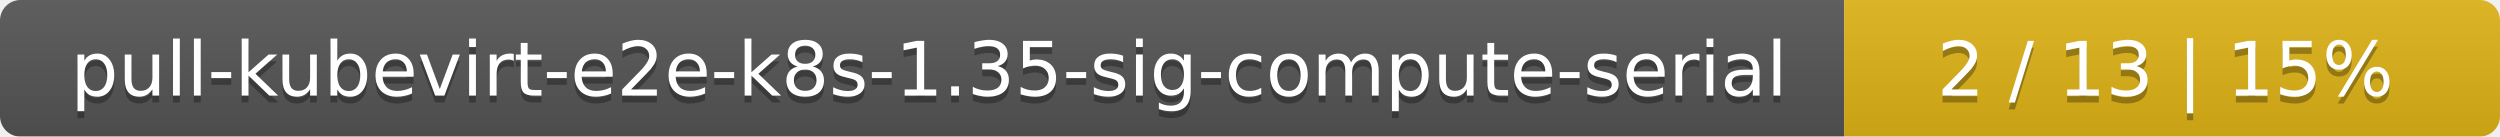
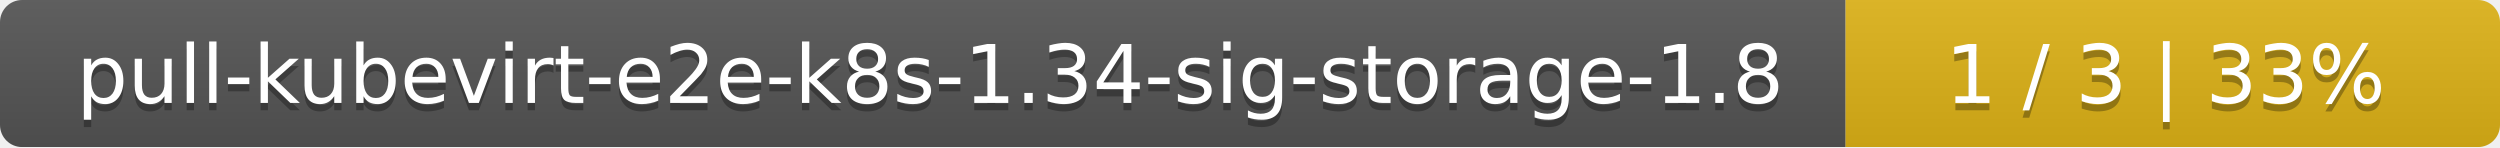
- <svg xmlns="http://www.w3.org/2000/svg" width="366" height="20">
+ <svg xmlns="http://www.w3.org/2000/svg" width="340" height="20">
  <linearGradient id="smooth" x2="0" y2="100%">
    <stop offset="0" stop-color="#bbb" stop-opacity=".1" />
    <stop offset="1" stop-opacity=".1" />
  </linearGradient>
  <mask id="round">
-     <rect width="366" height="20" rx="3" fill="#fff" />
+     <rect width="340" height="20" rx="3" fill="#fff" />
  </mask>
  <g mask="url(#round)">
-     <rect width="270" height="20" fill="#555" />
-     <rect x="270" width="96" height="20" fill="#dfb317" />
-     <rect width="366" height="20" fill="url(#smooth)" />
+     <rect width="251" height="20" fill="#555" />
+     <rect x="251" width="89" height="20" fill="#dfb317" />
+     <rect width="340" height="20" fill="url(#smooth)" />
  </g>
  <g fill="#fff" text-anchor="middle" font-family="DejaVu Sans,Verdana,Geneva,sans-serif" font-size="11">
-     <text x="136" y="15" fill="#010101" fill-opacity=".3">pull-kubevirt-e2e-k8s-1.35-sig-compute-serial</text>
-     <text x="136" y="14">pull-kubevirt-e2e-k8s-1.35-sig-compute-serial</text>
-     <text x="317" y="15" fill="#010101" fill-opacity=".3">2 / 13    |    15%</text>
-     <text x="317" y="14">2 / 13    |    15%</text>
+     <text x="126.5" y="15" fill="#010101" fill-opacity=".3">pull-kubevirt-e2e-k8s-1.34-sig-storage-1.8</text>
+     <text x="126.5" y="14">pull-kubevirt-e2e-k8s-1.34-sig-storage-1.8</text>
+     <text x="294.5" y="15" fill="#010101" fill-opacity=".3">1 / 3    |    33%</text>
+     <text x="294.5" y="14">1 / 3    |    33%</text>
  </g>
</svg>
